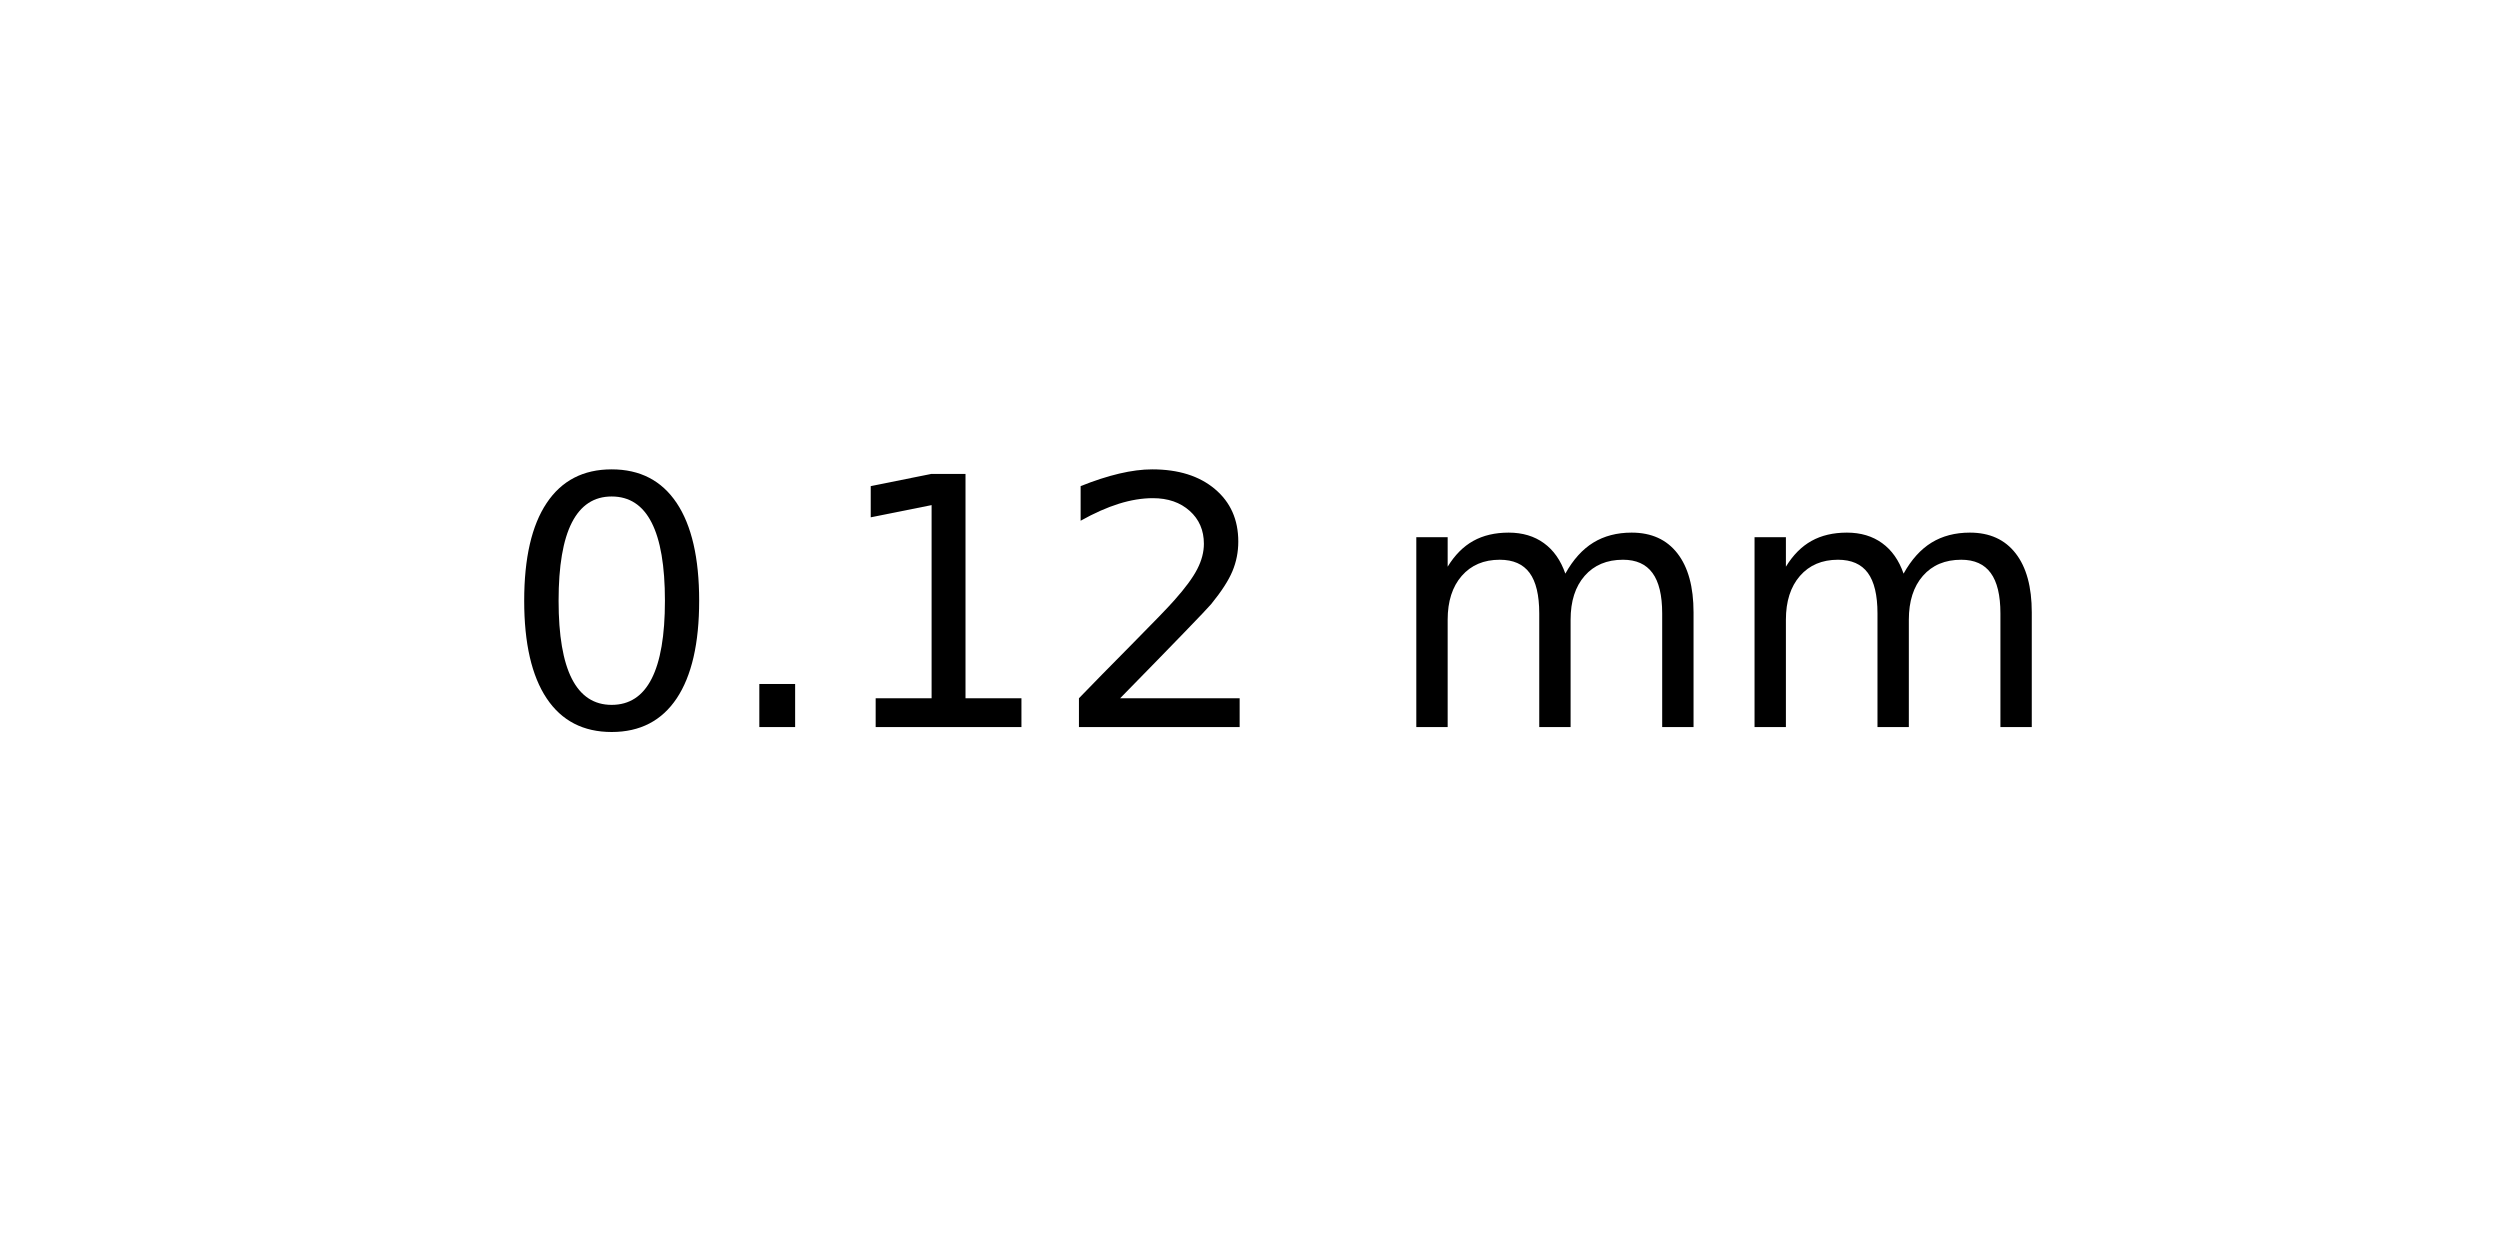
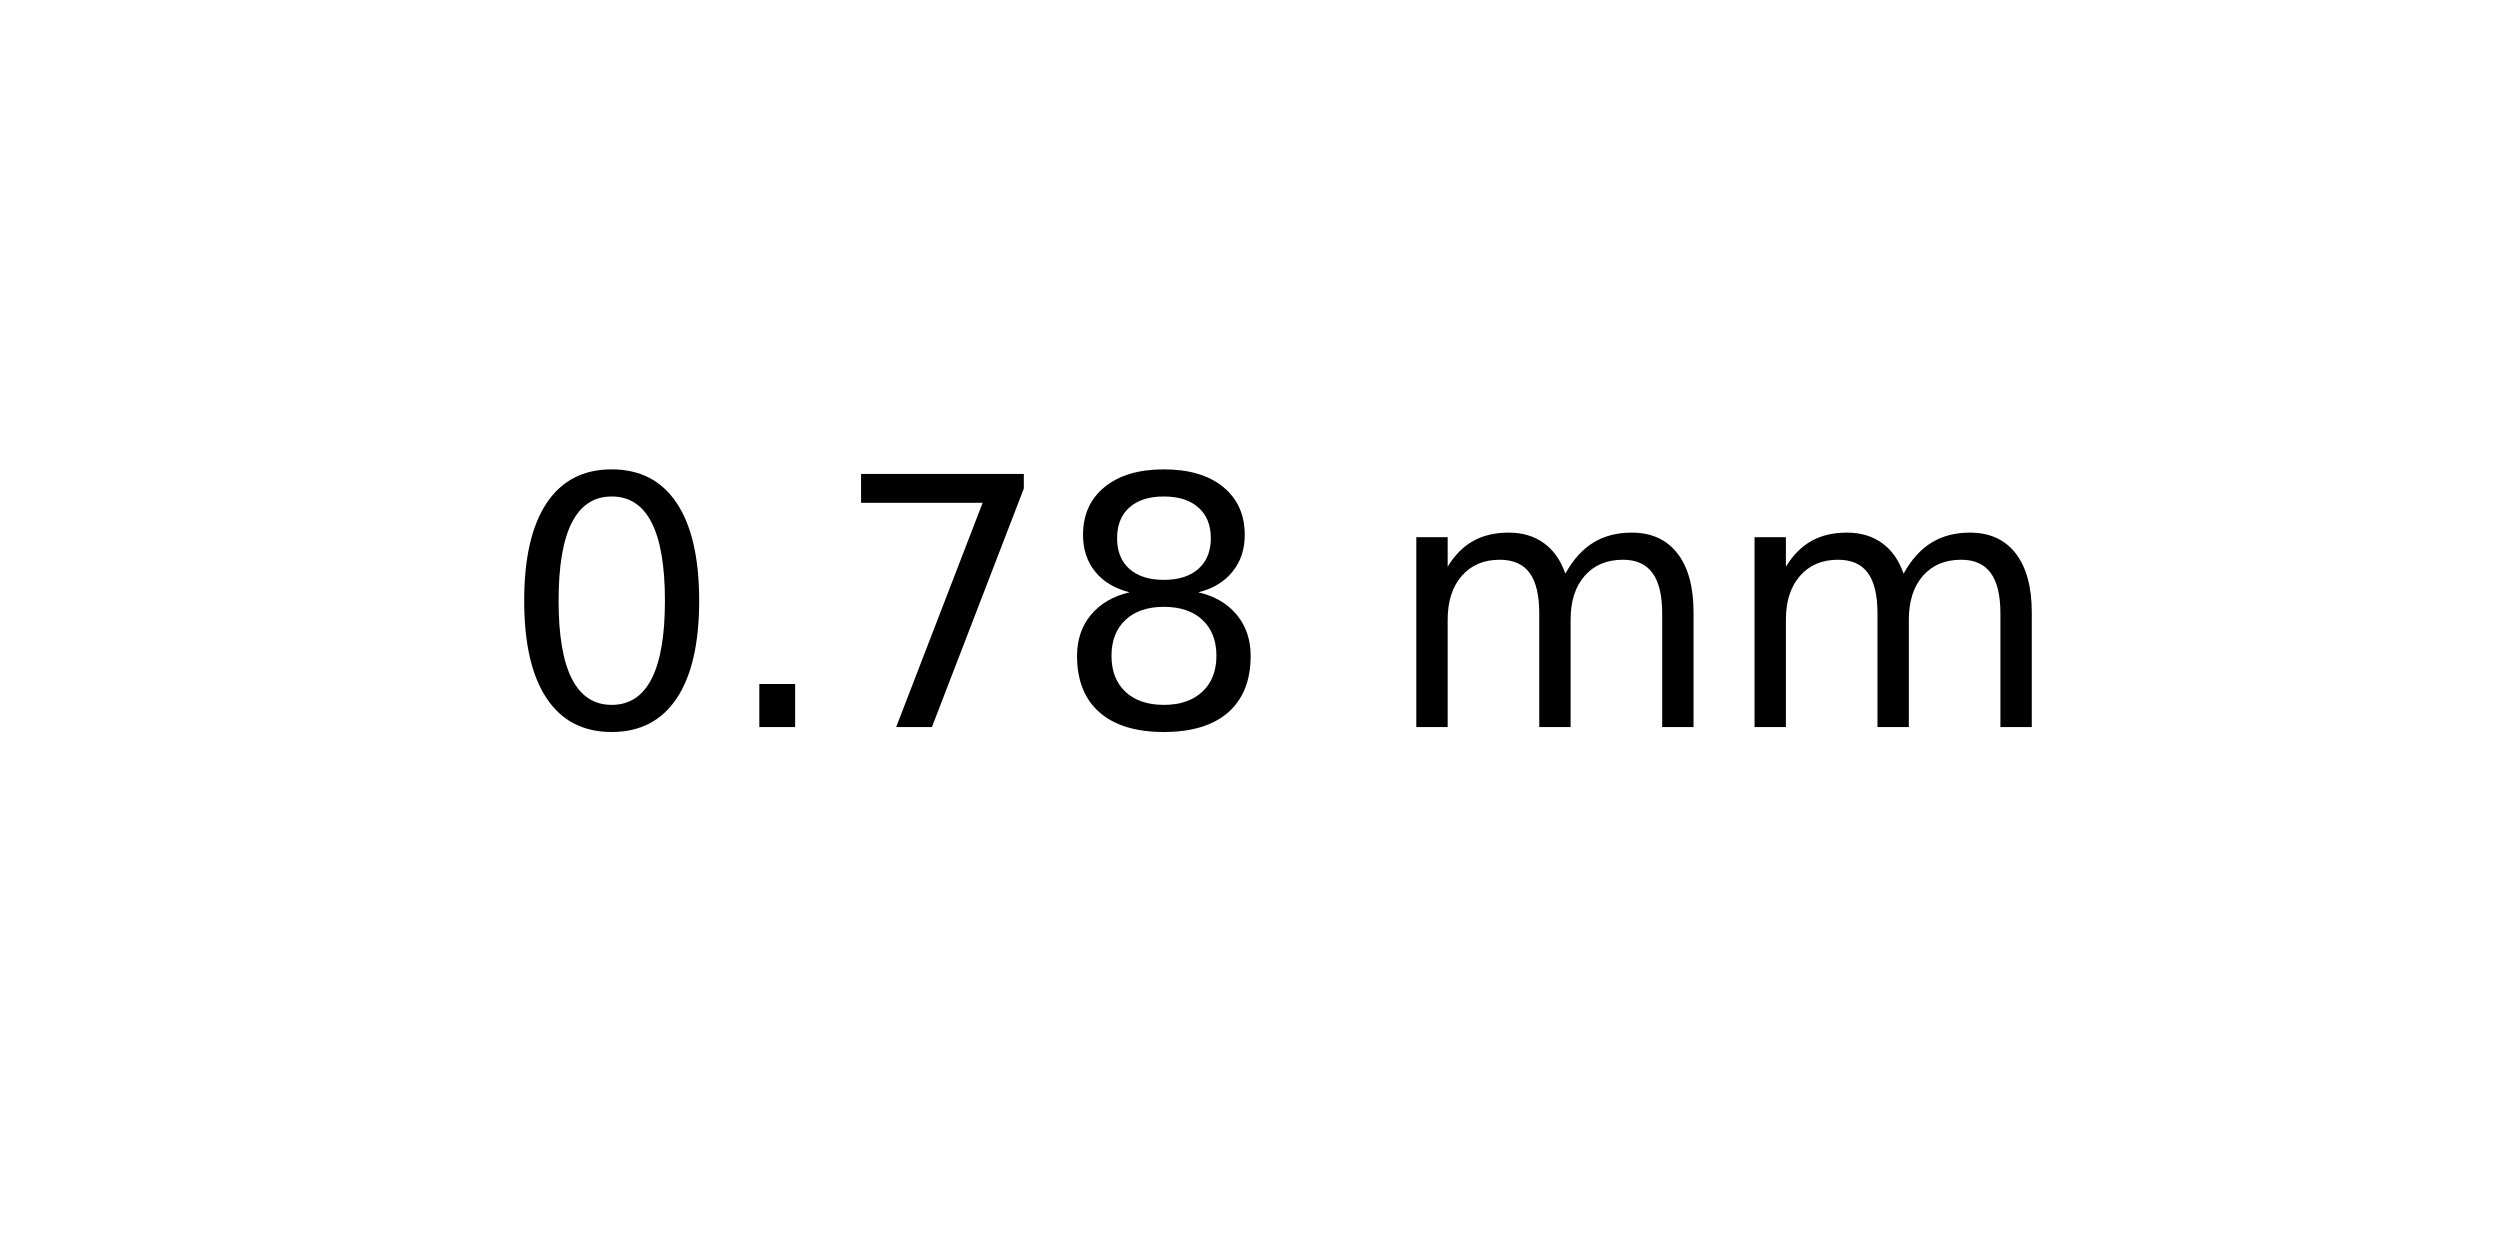
<svg xmlns="http://www.w3.org/2000/svg" xmlns:xlink="http://www.w3.org/1999/xlink" width="72pt" height="36pt" viewBox="0 0 72 36" version="1.1">
  <defs>
    <style type="text/css">*{stroke-linejoin: round; stroke-linecap: butt}</style>
  </defs>
  <g id="figure_1">
    <g id="axes_1">
      <g id="text_1">
        <g transform="translate(14.4375 20.93937) scale(0.1 -0.1)">
          <defs>
            <path id="DejaVuSans-30" d="M 2034 4250  Q 1547 4250 1301 3770  Q 1056 3291 1056 2328  Q 1056 1369 1301 889  Q 1547 409 2034 409  Q 2525 409 2770 889  Q 3016 1369 3016 2328  Q 3016 3291 2770 3770  Q 2525 4250 2034 4250  z M 2034 4750  Q 2819 4750 3233 4129  Q 3647 3509 3647 2328  Q 3647 1150 3233 529  Q 2819 -91 2034 -91  Q 1250 -91 836 529  Q 422 1150 422 2328  Q 422 3509 836 4129  Q 1250 4750 2034 4750  z " transform="scale(0.015625)" />
            <path id="DejaVuSans-2e" d="M 684 794  L 1344 794  L 1344 0  L 684 0  L 684 794  z " transform="scale(0.015625)" />
-             <path id="DejaVuSans-31" d="M 794 531  L 1825 531  L 1825 4091  L 703 3866  L 703 4441  L 1819 4666  L 2450 4666  L 2450 531  L 3481 531  L 3481 0  L 794 0  L 794 531  z " transform="scale(0.015625)" />
-             <path id="DejaVuSans-32" d="M 1228 531  L 3431 531  L 3431 0  L 469 0  L 469 531  Q 828 903 1448 1529  Q 2069 2156 2228 2338  Q 2531 2678 2651 2914  Q 2772 3150 2772 3378  Q 2772 3750 2511 3984  Q 2250 4219 1831 4219  Q 1534 4219 1204 4116  Q 875 4013 500 3803  L 500 4441  Q 881 4594 1212 4672  Q 1544 4750 1819 4750  Q 2544 4750 2975 4387  Q 3406 4025 3406 3419  Q 3406 3131 3298 2873  Q 3191 2616 2906 2266  Q 2828 2175 2409 1742  Q 1991 1309 1228 531  z " transform="scale(0.015625)" />
+             <path id="DejaVuSans-37" d="M 525 4666  L 3525 4666  L 3525 4397  L 1831 0  L 1172 0  L 2766 4134  L 525 4134  L 525 4666  z " transform="scale(0.015625)" />
+             <path id="DejaVuSans-38" d="M 2034 2216  Q 1584 2216 1326 1975  Q 1069 1734 1069 1313  Q 1069 891 1326 650  Q 1584 409 2034 409  Q 2484 409 2743 651  Q 3003 894 3003 1313  Q 3003 1734 2745 1975  Q 2488 2216 2034 2216  z M 1403 2484  Q 997 2584 770 2862  Q 544 3141 544 3541  Q 544 4100 942 4425  Q 1341 4750 2034 4750  Q 2731 4750 3128 4425  Q 3525 4100 3525 3541  Q 3525 3141 3298 2862  Q 3072 2584 2669 2484  Q 3125 2378 3379 2068  Q 3634 1759 3634 1313  Q 3634 634 3220 271  Q 2806 -91 2034 -91  Q 1263 -91 848 271  Q 434 634 434 1313  Q 434 1759 690 2068  Q 947 2378 1403 2484  z M 1172 3481  Q 1172 3119 1398 2916  Q 1625 2713 2034 2713  Q 2441 2713 2670 2916  Q 2900 3119 2900 3481  Q 2900 3844 2670 4047  Q 2441 4250 2034 4250  Q 1625 4250 1398 4047  Q 1172 3844 1172 3481  z " transform="scale(0.015625)" />
            <path id="DejaVuSans-20" transform="scale(0.015625)" />
            <path id="DejaVuSans-6d" d="M 3328 2828  Q 3544 3216 3844 3400  Q 4144 3584 4550 3584  Q 5097 3584 5394 3201  Q 5691 2819 5691 2113  L 5691 0  L 5113 0  L 5113 2094  Q 5113 2597 4934 2840  Q 4756 3084 4391 3084  Q 3944 3084 3684 2787  Q 3425 2491 3425 1978  L 3425 0  L 2847 0  L 2847 2094  Q 2847 2600 2669 2842  Q 2491 3084 2119 3084  Q 1678 3084 1418 2786  Q 1159 2488 1159 1978  L 1159 0  L 581 0  L 581 3500  L 1159 3500  L 1159 2956  Q 1356 3278 1631 3431  Q 1906 3584 2284 3584  Q 2666 3584 2933 3390  Q 3200 3197 3328 2828  z " transform="scale(0.015625)" />
          </defs>
          <use xlink:href="#DejaVuSans-30" />
          <use xlink:href="#DejaVuSans-2e" x="63.623" />
-           <use xlink:href="#DejaVuSans-31" x="95.41" />
-           <use xlink:href="#DejaVuSans-32" x="159.033" />
+           <use xlink:href="#DejaVuSans-37" x="95.41" />
+           <use xlink:href="#DejaVuSans-38" x="159.033" />
          <use xlink:href="#DejaVuSans-20" x="222.656" />
          <use xlink:href="#DejaVuSans-6d" x="254.443" />
          <use xlink:href="#DejaVuSans-6d" x="351.855" />
        </g>
      </g>
    </g>
  </g>
</svg>
